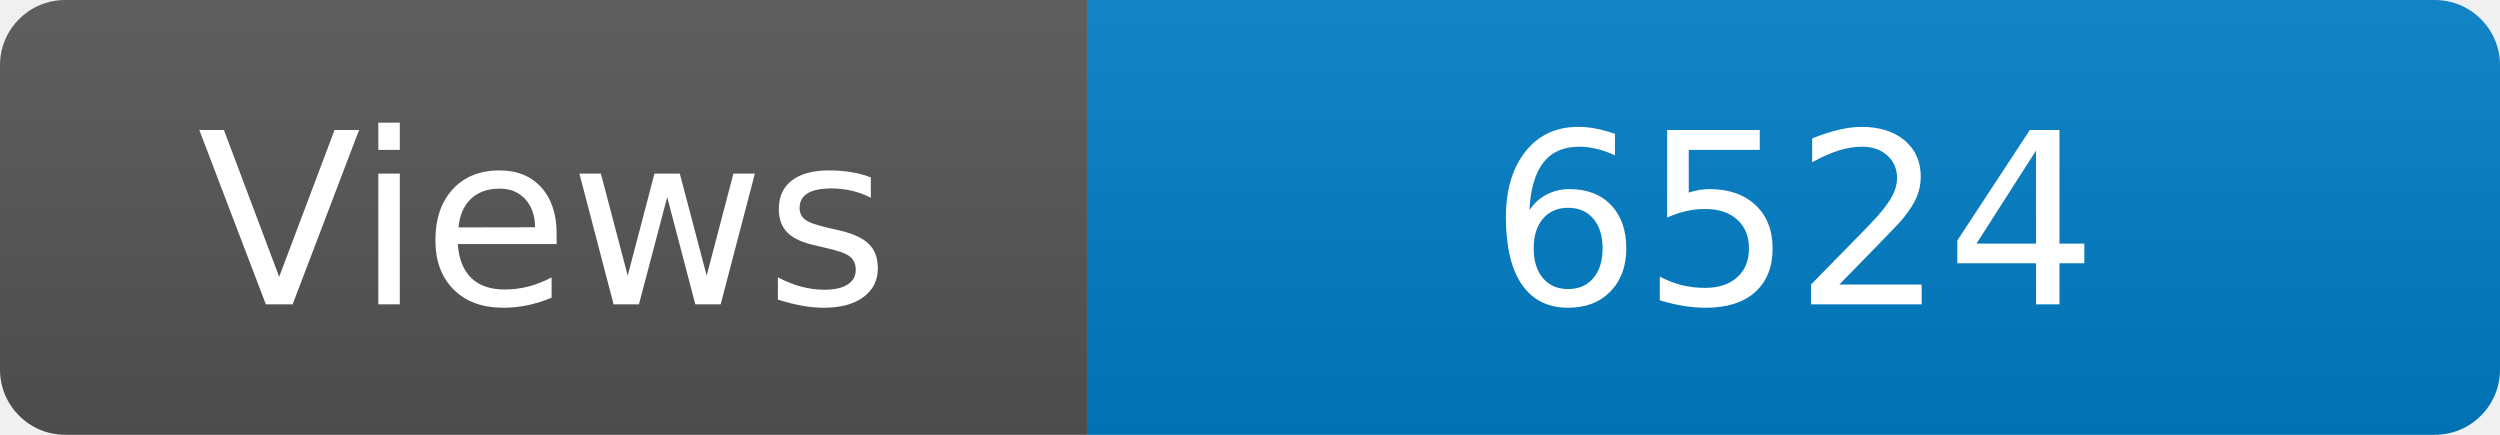
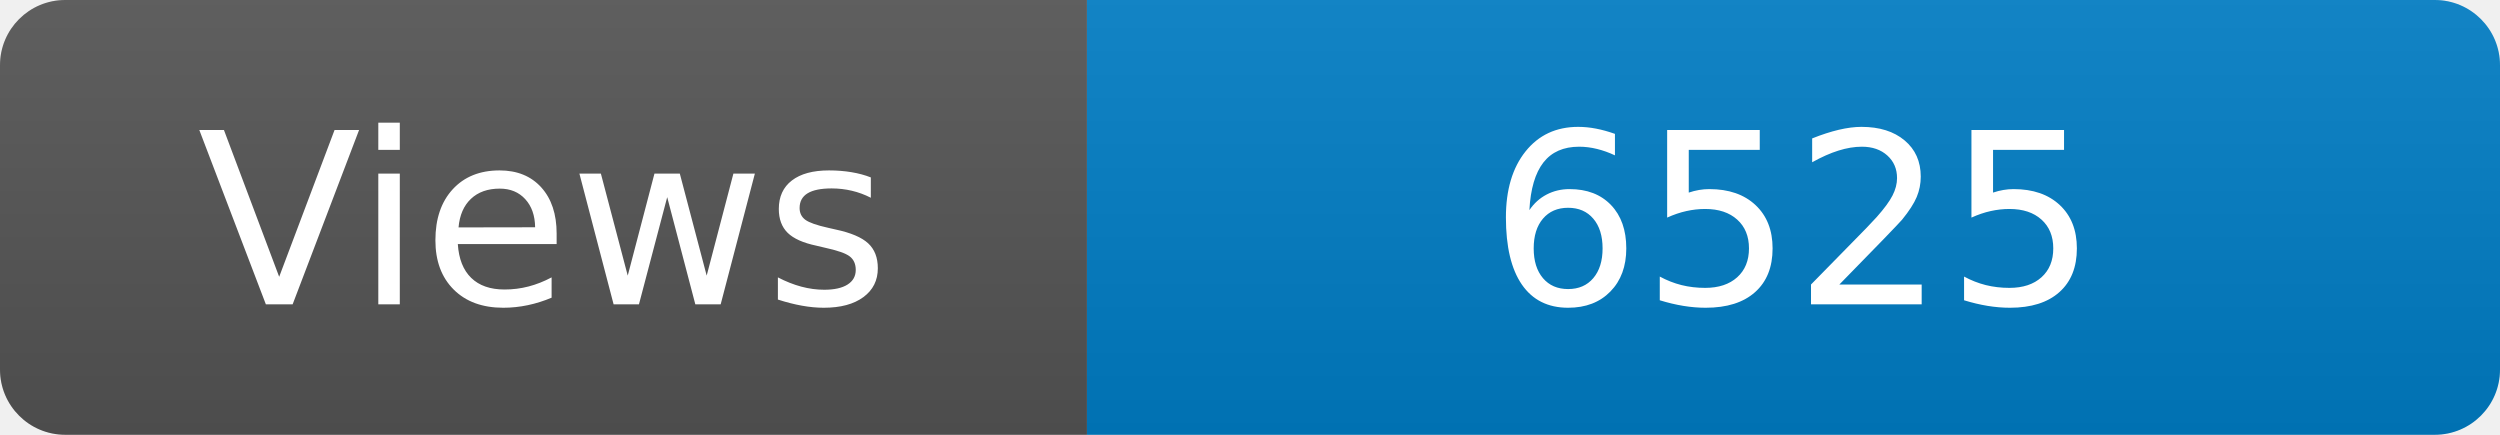
<svg xmlns="http://www.w3.org/2000/svg" width="115" height="20" role="img" aria-label="Maintained?: yes">
  <linearGradient id="s" x2="0" y2="100%">
    <stop offset="0" stop-color="#bbb" stop-opacity=".1" />
    <stop offset="1" stop-opacity=".1" />
  </linearGradient>
  <clipPath id="r">
    <rect width="115" height="20" rx="3" fill="#fff" />
  </clipPath>
  <g clip-path="url(#r)">
    <rect width="50" height="20" fill="#555" />
    <rect x="50" width="160" height="20" fill="#007ec6" />
    <rect width="115" height="20" fill="url(#s)" />
  </g>
  <g fill="#fff" text-anchor="middle" font-family="Verdana,Geneva,DejaVu Sans,sans-serif" font-size="110">
    <text x="250" y="140" transform="scale(.1)" fill="#fff">Views</text>
-     <text x="825" y="140" transform="scale(.1)" fill="#fff">6524</text>
+     <text x="825" y="140" transform="scale(.1)" fill="#fff">6525</text>
  </g>
</svg>
